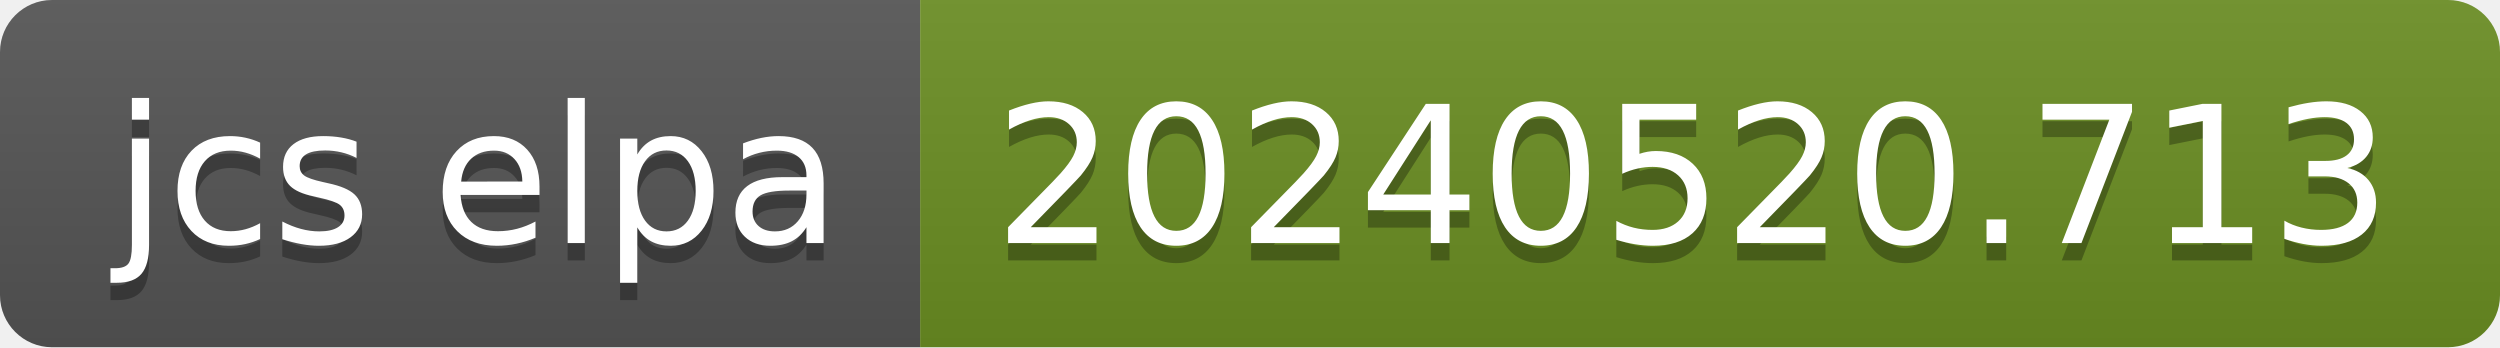
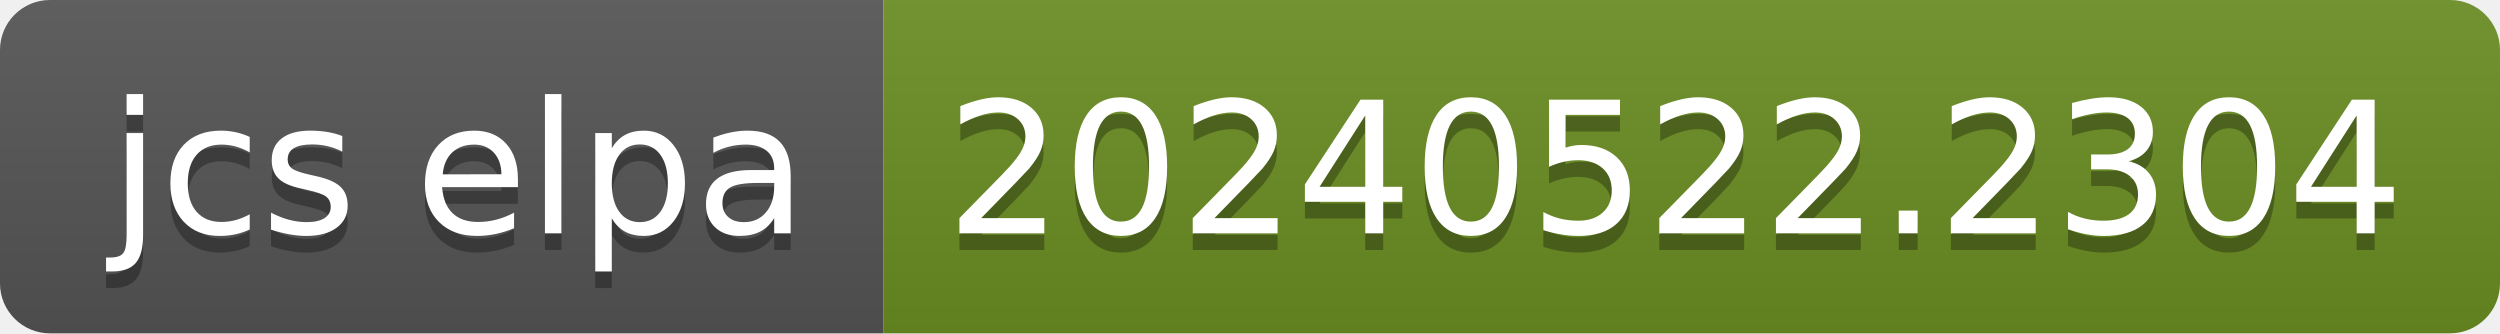
- <svg xmlns="http://www.w3.org/2000/svg" width="144" height="20" role="img" aria-label="jcs elpa: 20240520.713">
+ <svg xmlns="http://www.w3.org/2000/svg" width="150" height="20" role="img" aria-label="jcs elpa: 20240522.2304">
  <linearGradient id="s" x2="0" y2="100%">
    <stop offset="0" stop-color="#bbb" stop-opacity=".1" />
    <stop offset="1" stop-opacity=".1" />
  </linearGradient>
  <clipPath id="r">
-     <rect width="144" height="20" rx="3" fill="#fff" />
+     <rect width="150" height="20" rx="3" fill="#fff" />
  </clipPath>
  <g clip-path="url(#r)">
    <rect width="53" height="20" fill="#555" />
-     <rect x="53" width="91" height="20" fill="#6b8e23" />
-     <rect width="144" height="20" fill="url(#s)" />
+     <rect x="53" width="97" height="20" fill="#6b8e23" />
+     <rect width="150" height="20" fill="url(#s)" />
  </g>
  <g fill="#fff" text-anchor="middle" font-family="Verdana,Geneva,DejaVu Sans,sans-serif" text-rendering="geometricPrecision" font-size="110">
    <text aria-hidden="true" x="275" y="150" fill="#010101" fill-opacity=".3" transform="scale(.1)" textLength="430">jcs elpa</text>
    <text x="275" y="140" transform="scale(.1)" fill="#fff" textLength="430">jcs elpa</text>
-     <text aria-hidden="true" x="975" y="150" fill="#010101" fill-opacity=".3" transform="scale(.1)" textLength="810">20240520.713</text>
-     <text x="975" y="140" transform="scale(.1)" fill="#fff" textLength="810">20240520.713</text>
+     <text aria-hidden="true" x="1005" y="150" fill="#010101" fill-opacity=".3" transform="scale(.1)" textLength="870">20240522.2304</text>
+     <text x="1005" y="140" transform="scale(.1)" fill="#fff" textLength="870">20240522.2304</text>
  </g>
</svg>
